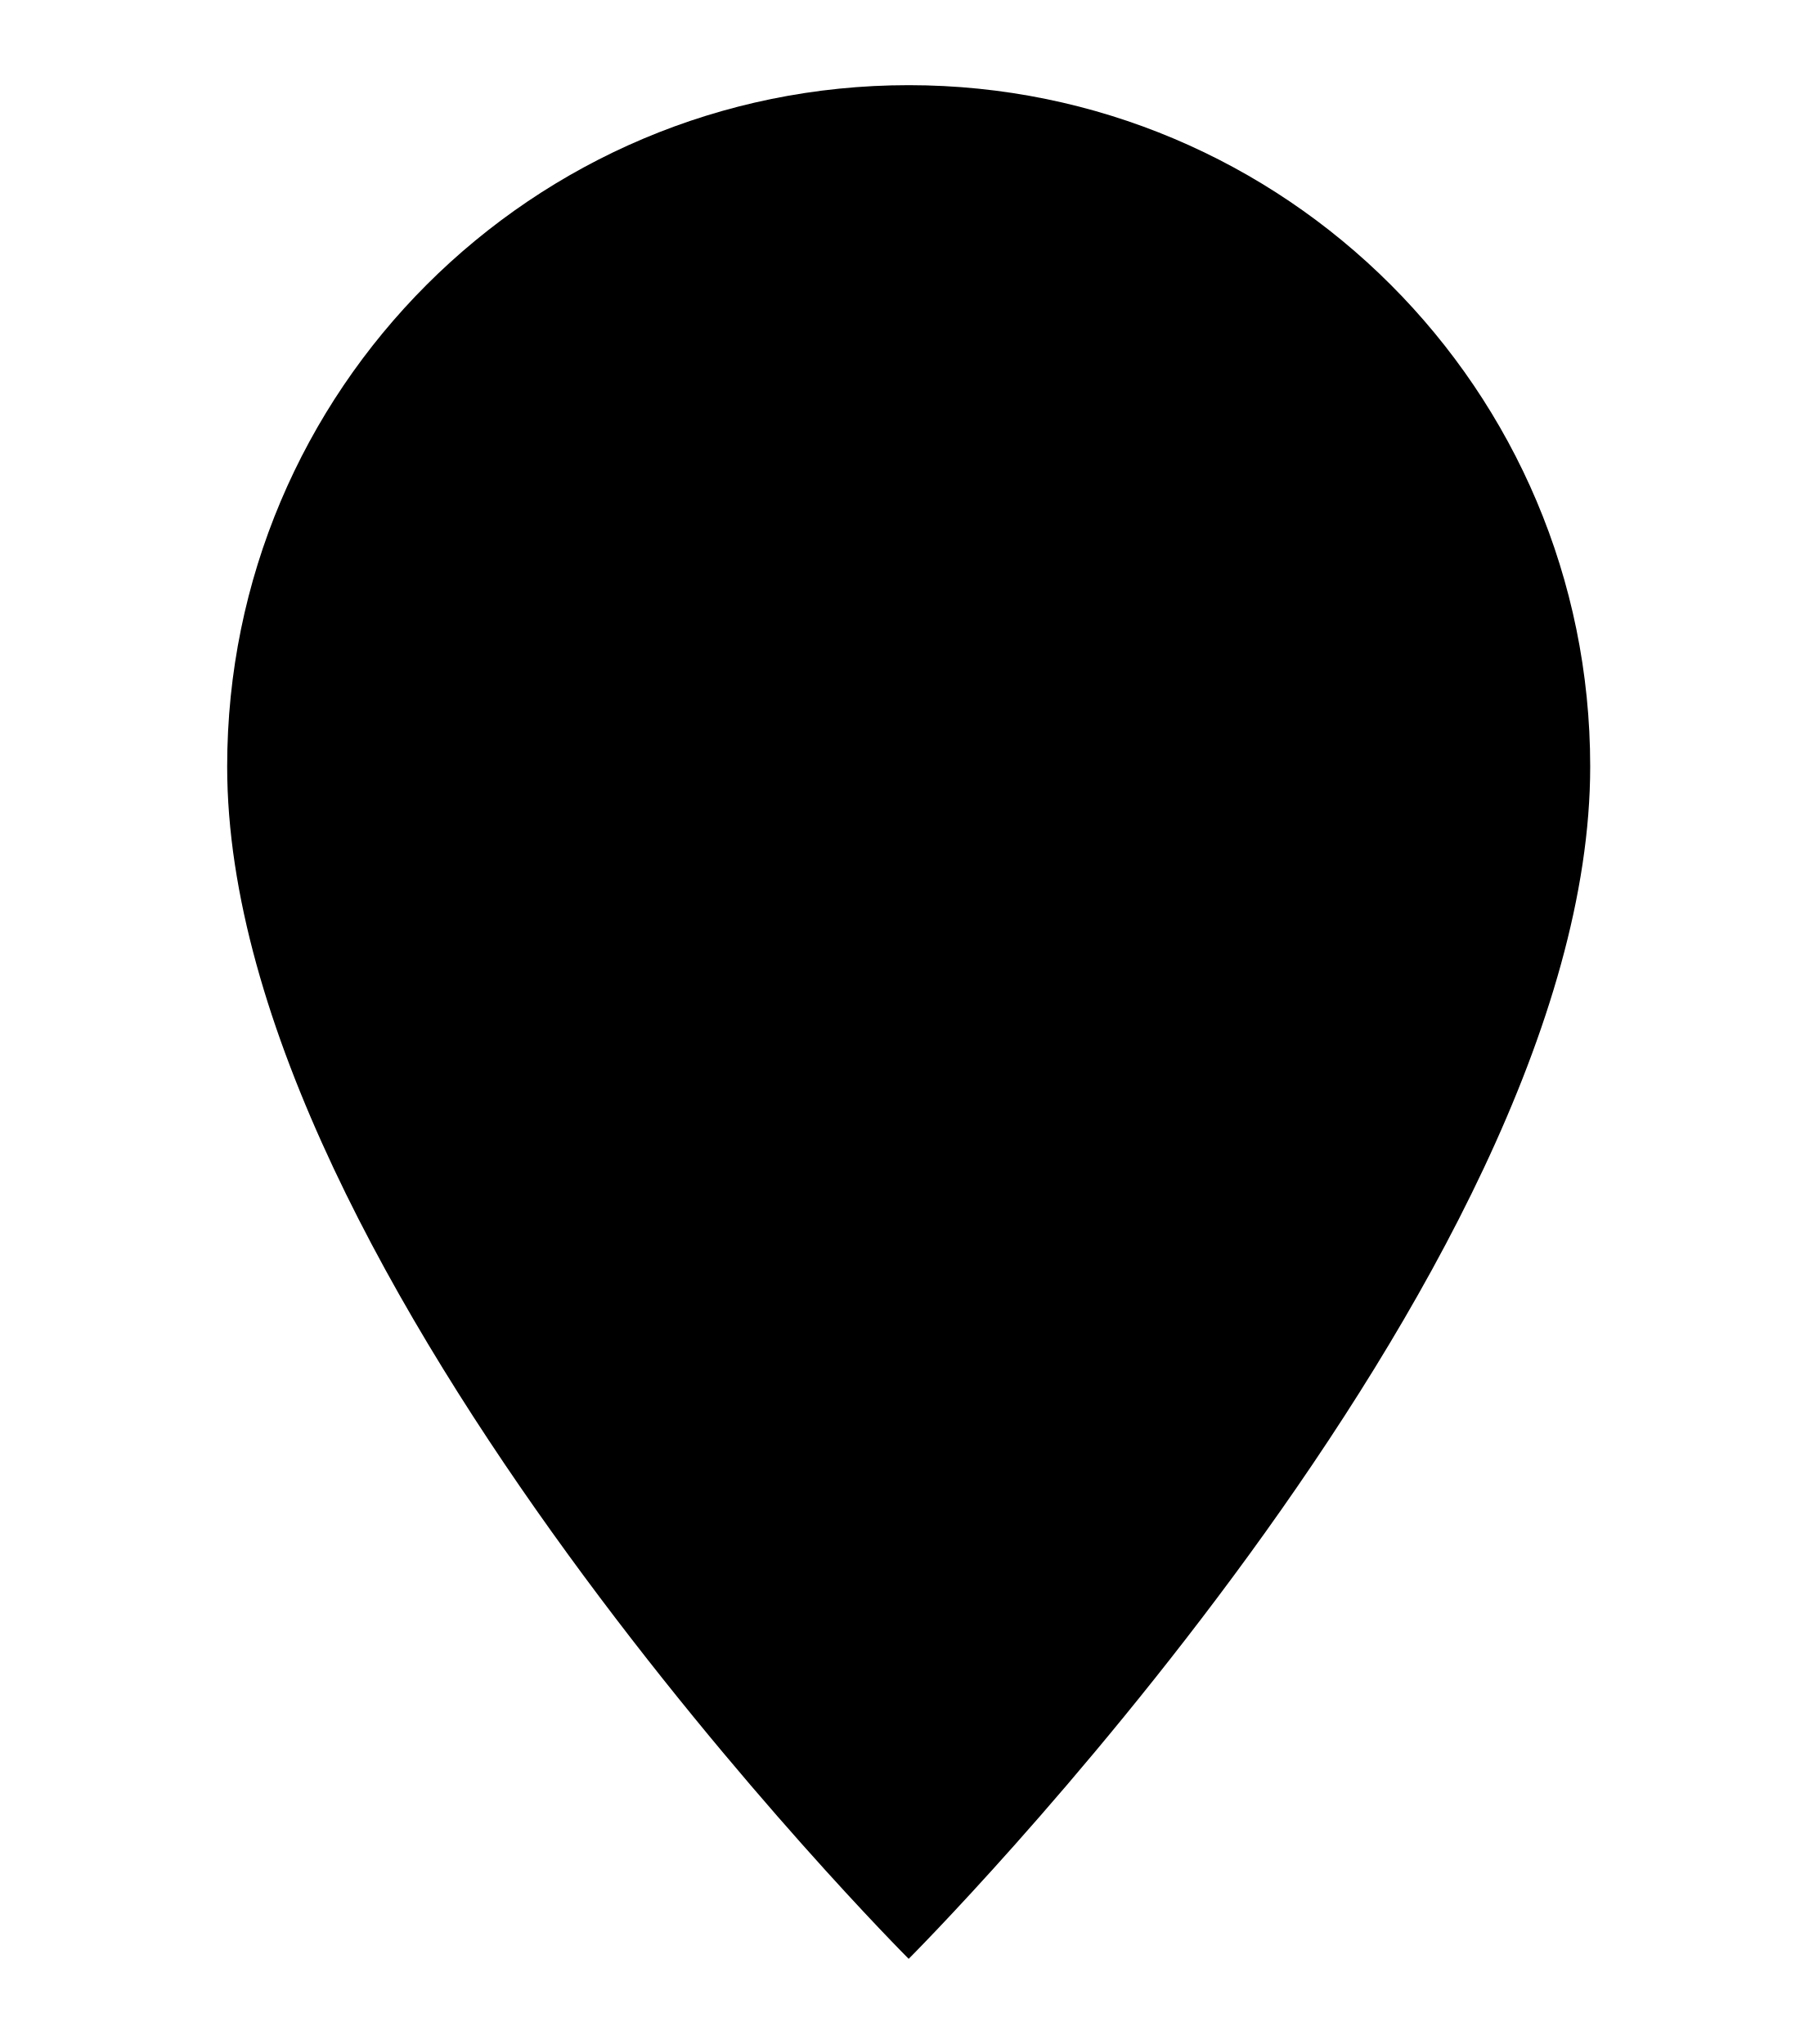
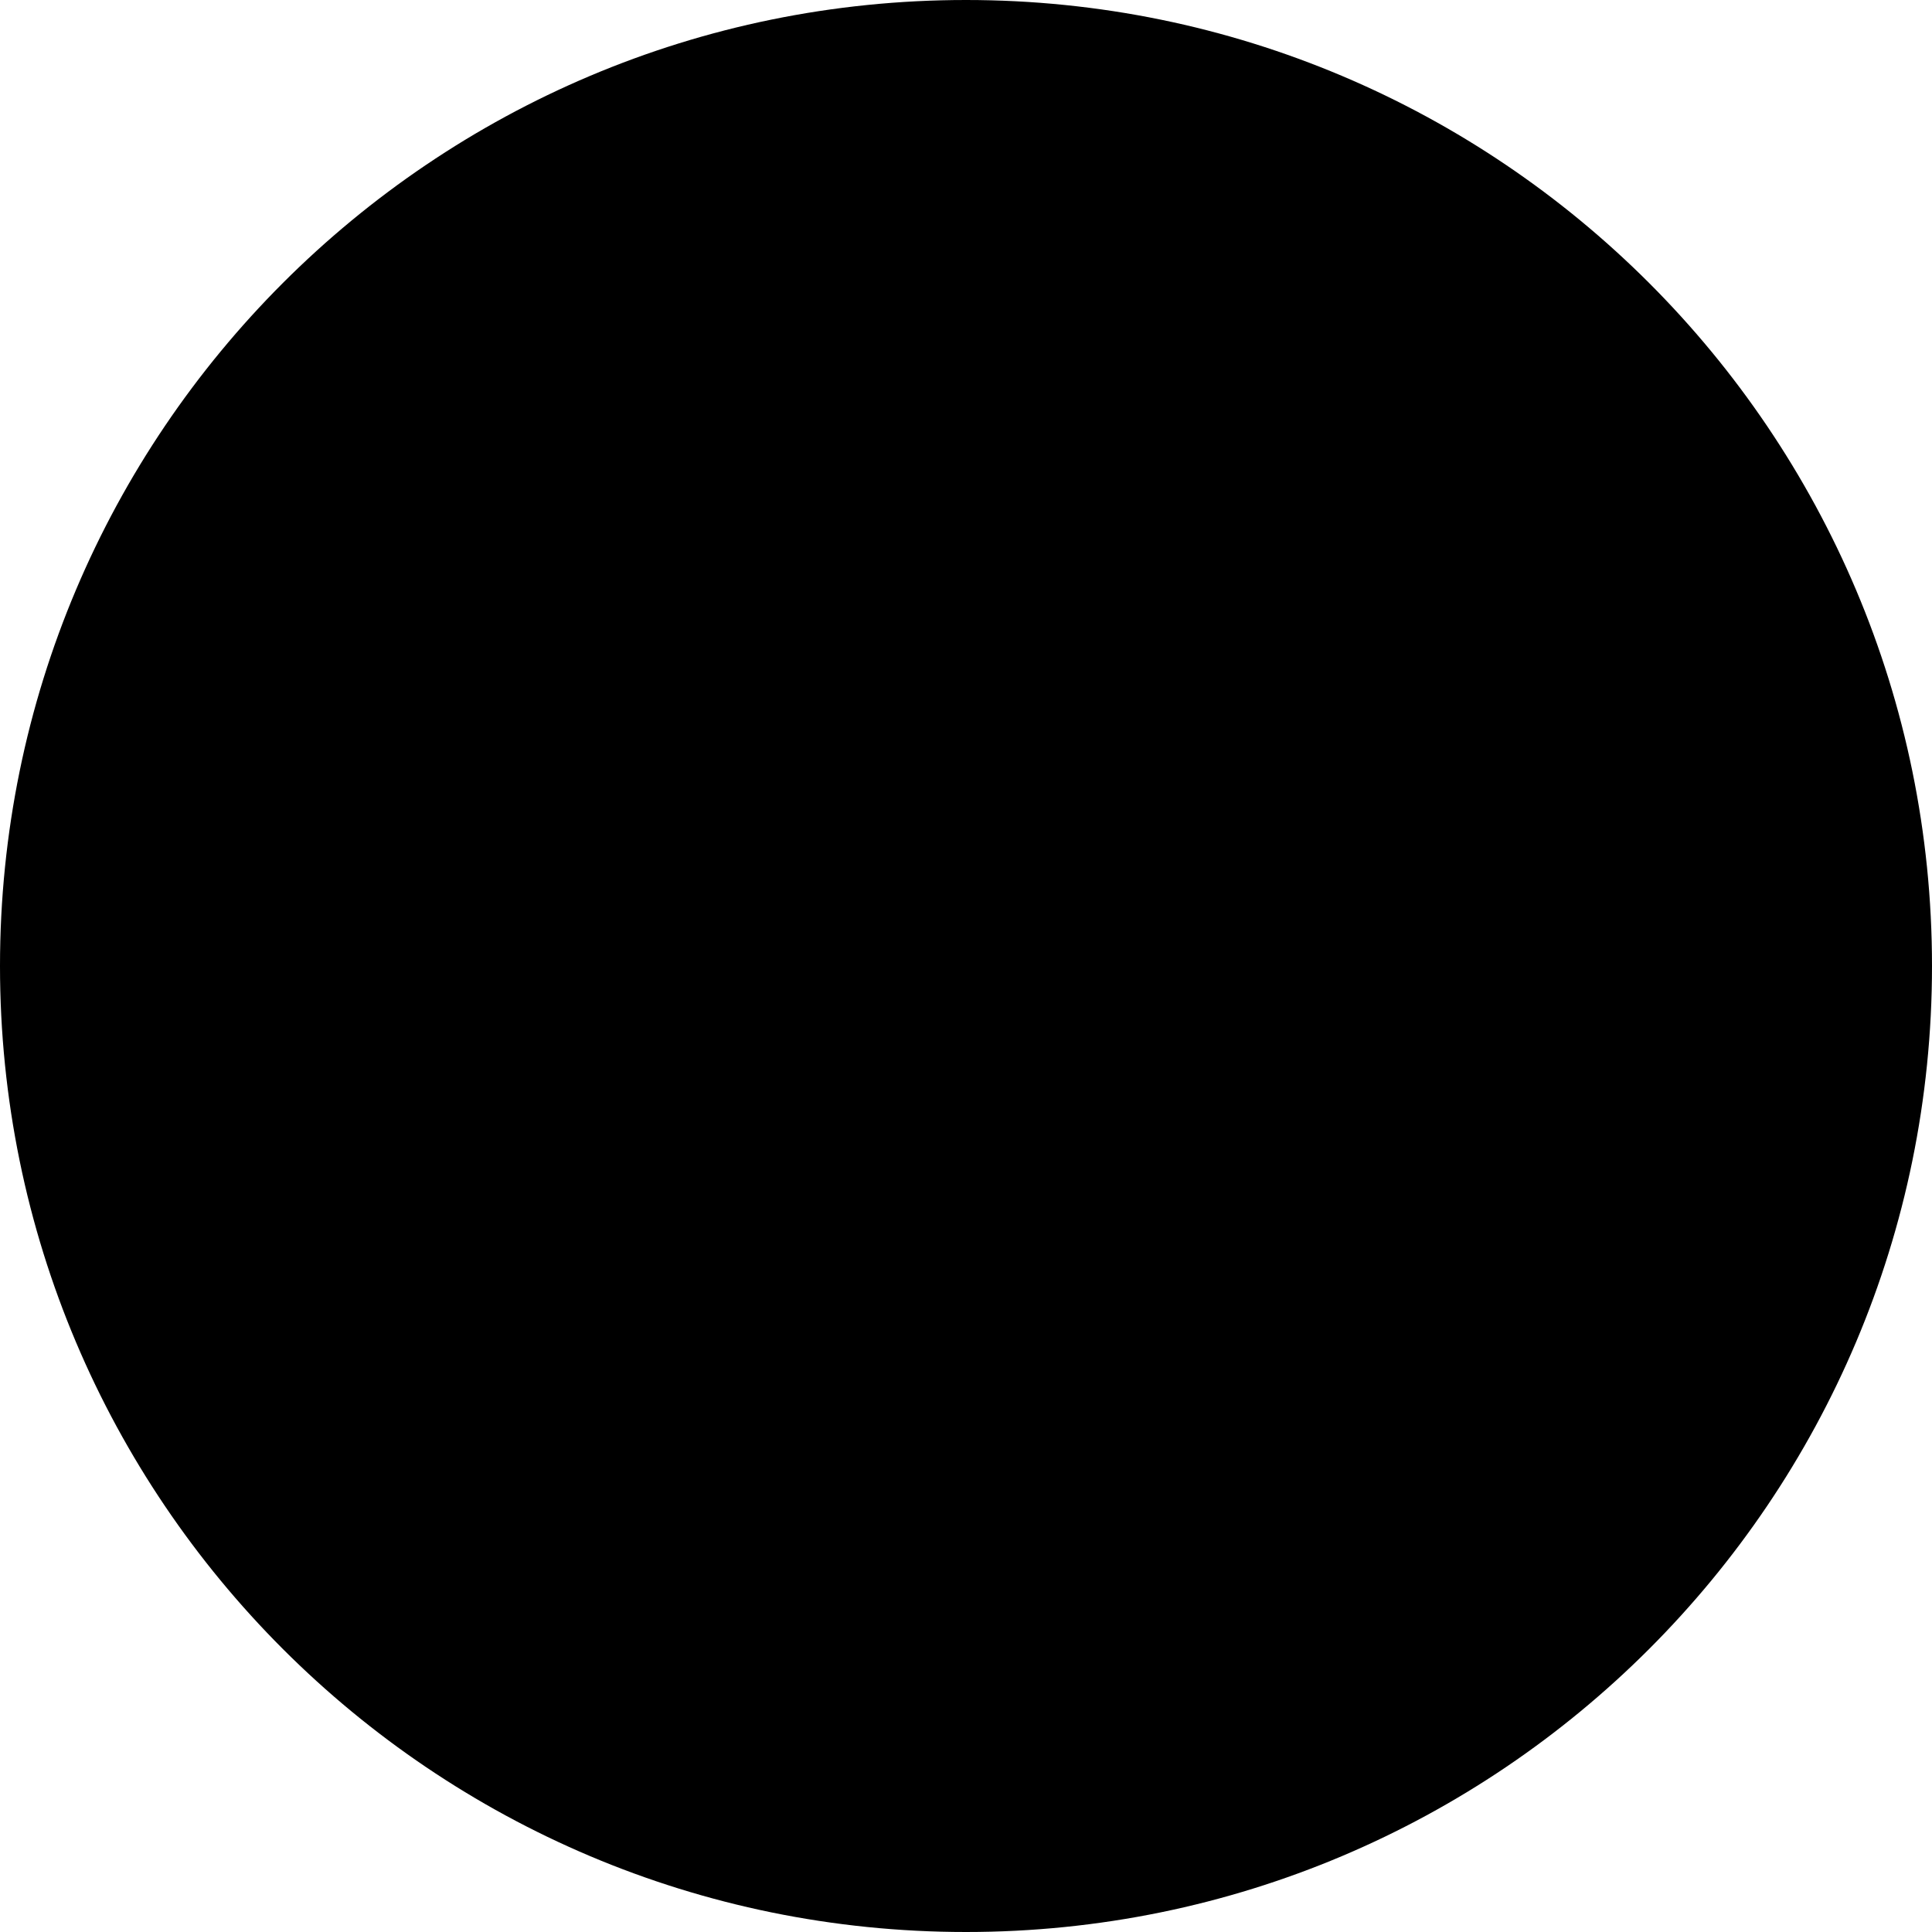
- <svg xmlns="http://www.w3.org/2000/svg" width="80" height="90" viewBox="0 0 100 120">
-   <path d="M50 5C27.9 5 10 22.9 10 45c0 30 40 70 40 70s40-40 40-70C90 22.9 72.1 5 50 5z" fill="#000" />
+ <svg xmlns="http://www.w3.org/2000/svg" viewBox="0 0 16 16" fill="none">
+   <circle cx="8" cy="8" r="8" fill="#000000" />
</svg>
